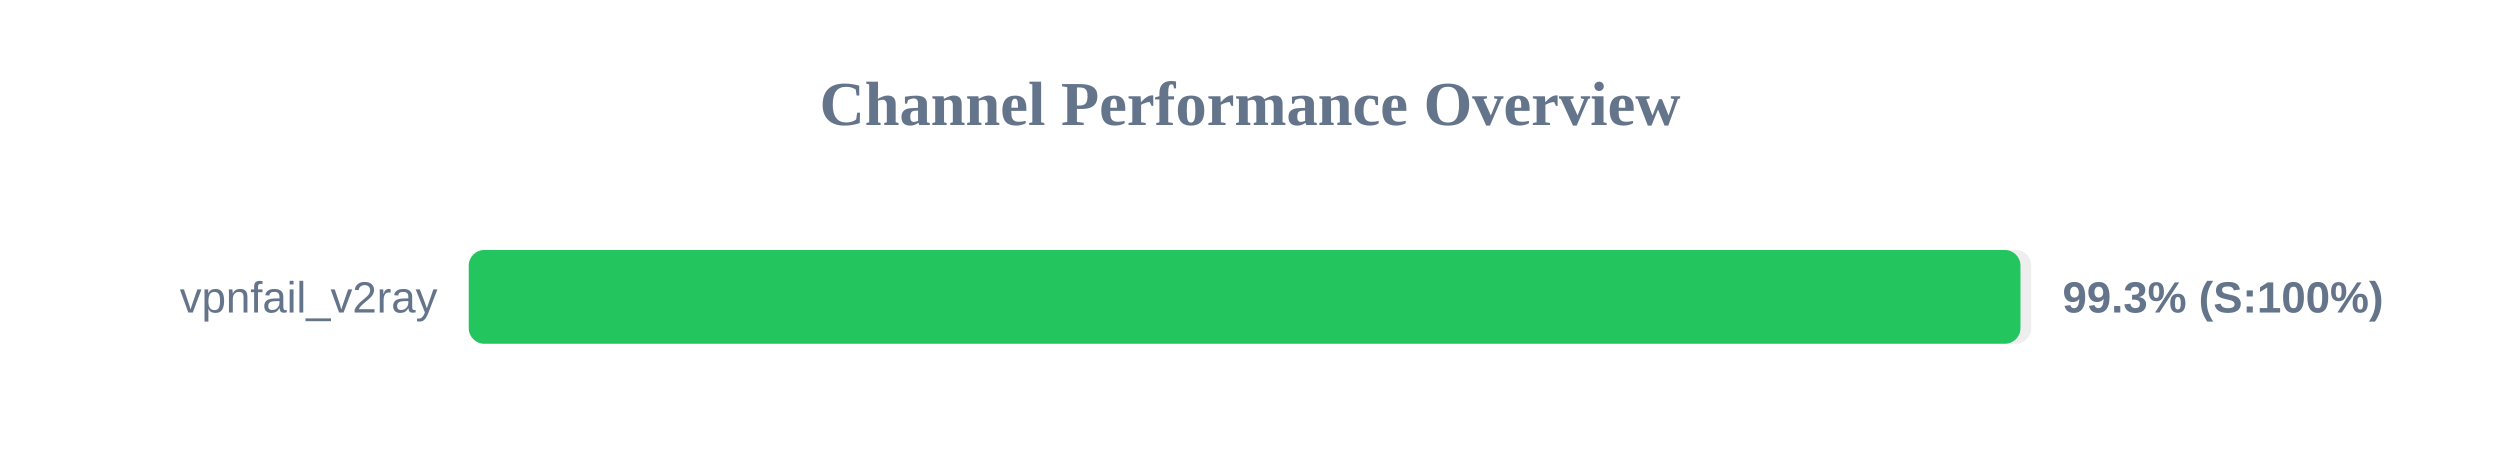
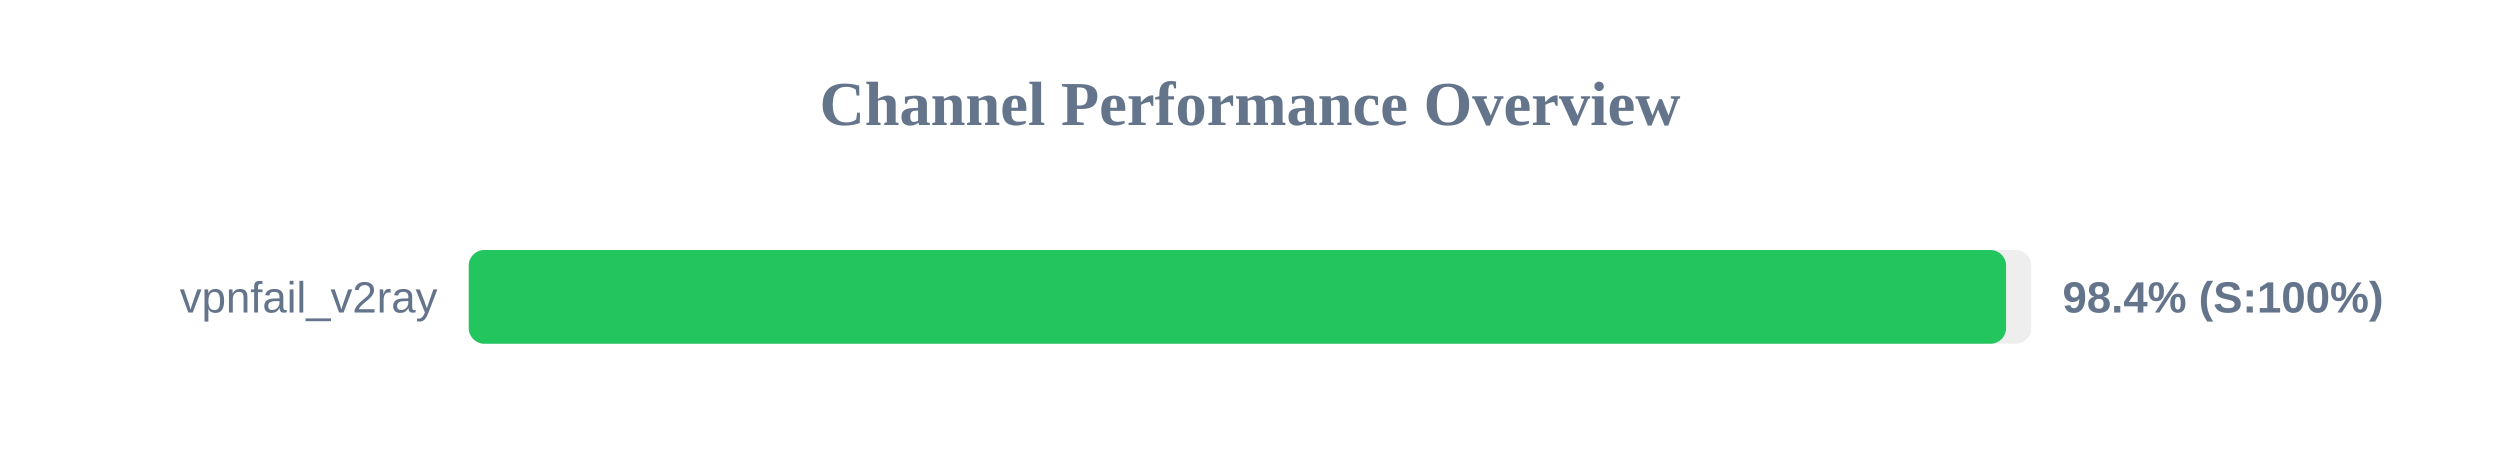
<svg xmlns="http://www.w3.org/2000/svg" width="800" height="150" version="1.1">
  <style>
        .row { font: 14px Arial; fill: #64748b; }
        .score { font: bold 14px Arial; fill: #64748b; }
    </style>
  <text x="400" y="40" text-anchor="middle" font-size="20px" font-weight="bold" fill="#64748b">Channel Performance Overview</text>
  <rect x="150" y="80" width="500" height="30" fill="#eee" rx="5" />
-   <rect x="150" y="80" width="496.55" height="30" fill="#22c55e" rx="5" />
+   <rect x="150" y="80" width="491.95" height="30" fill="#22c55e" rx="5" />
  <text x="140" y="100" text-anchor="end" class="row">vpnfail_v2ray</text>
-   <text x="660" y="100" text-anchor="start" class="score">99.3% (S:100%)</text>
+   <text x="660" y="100" text-anchor="start" class="score">98.4% (S:100%)</text>
</svg>
